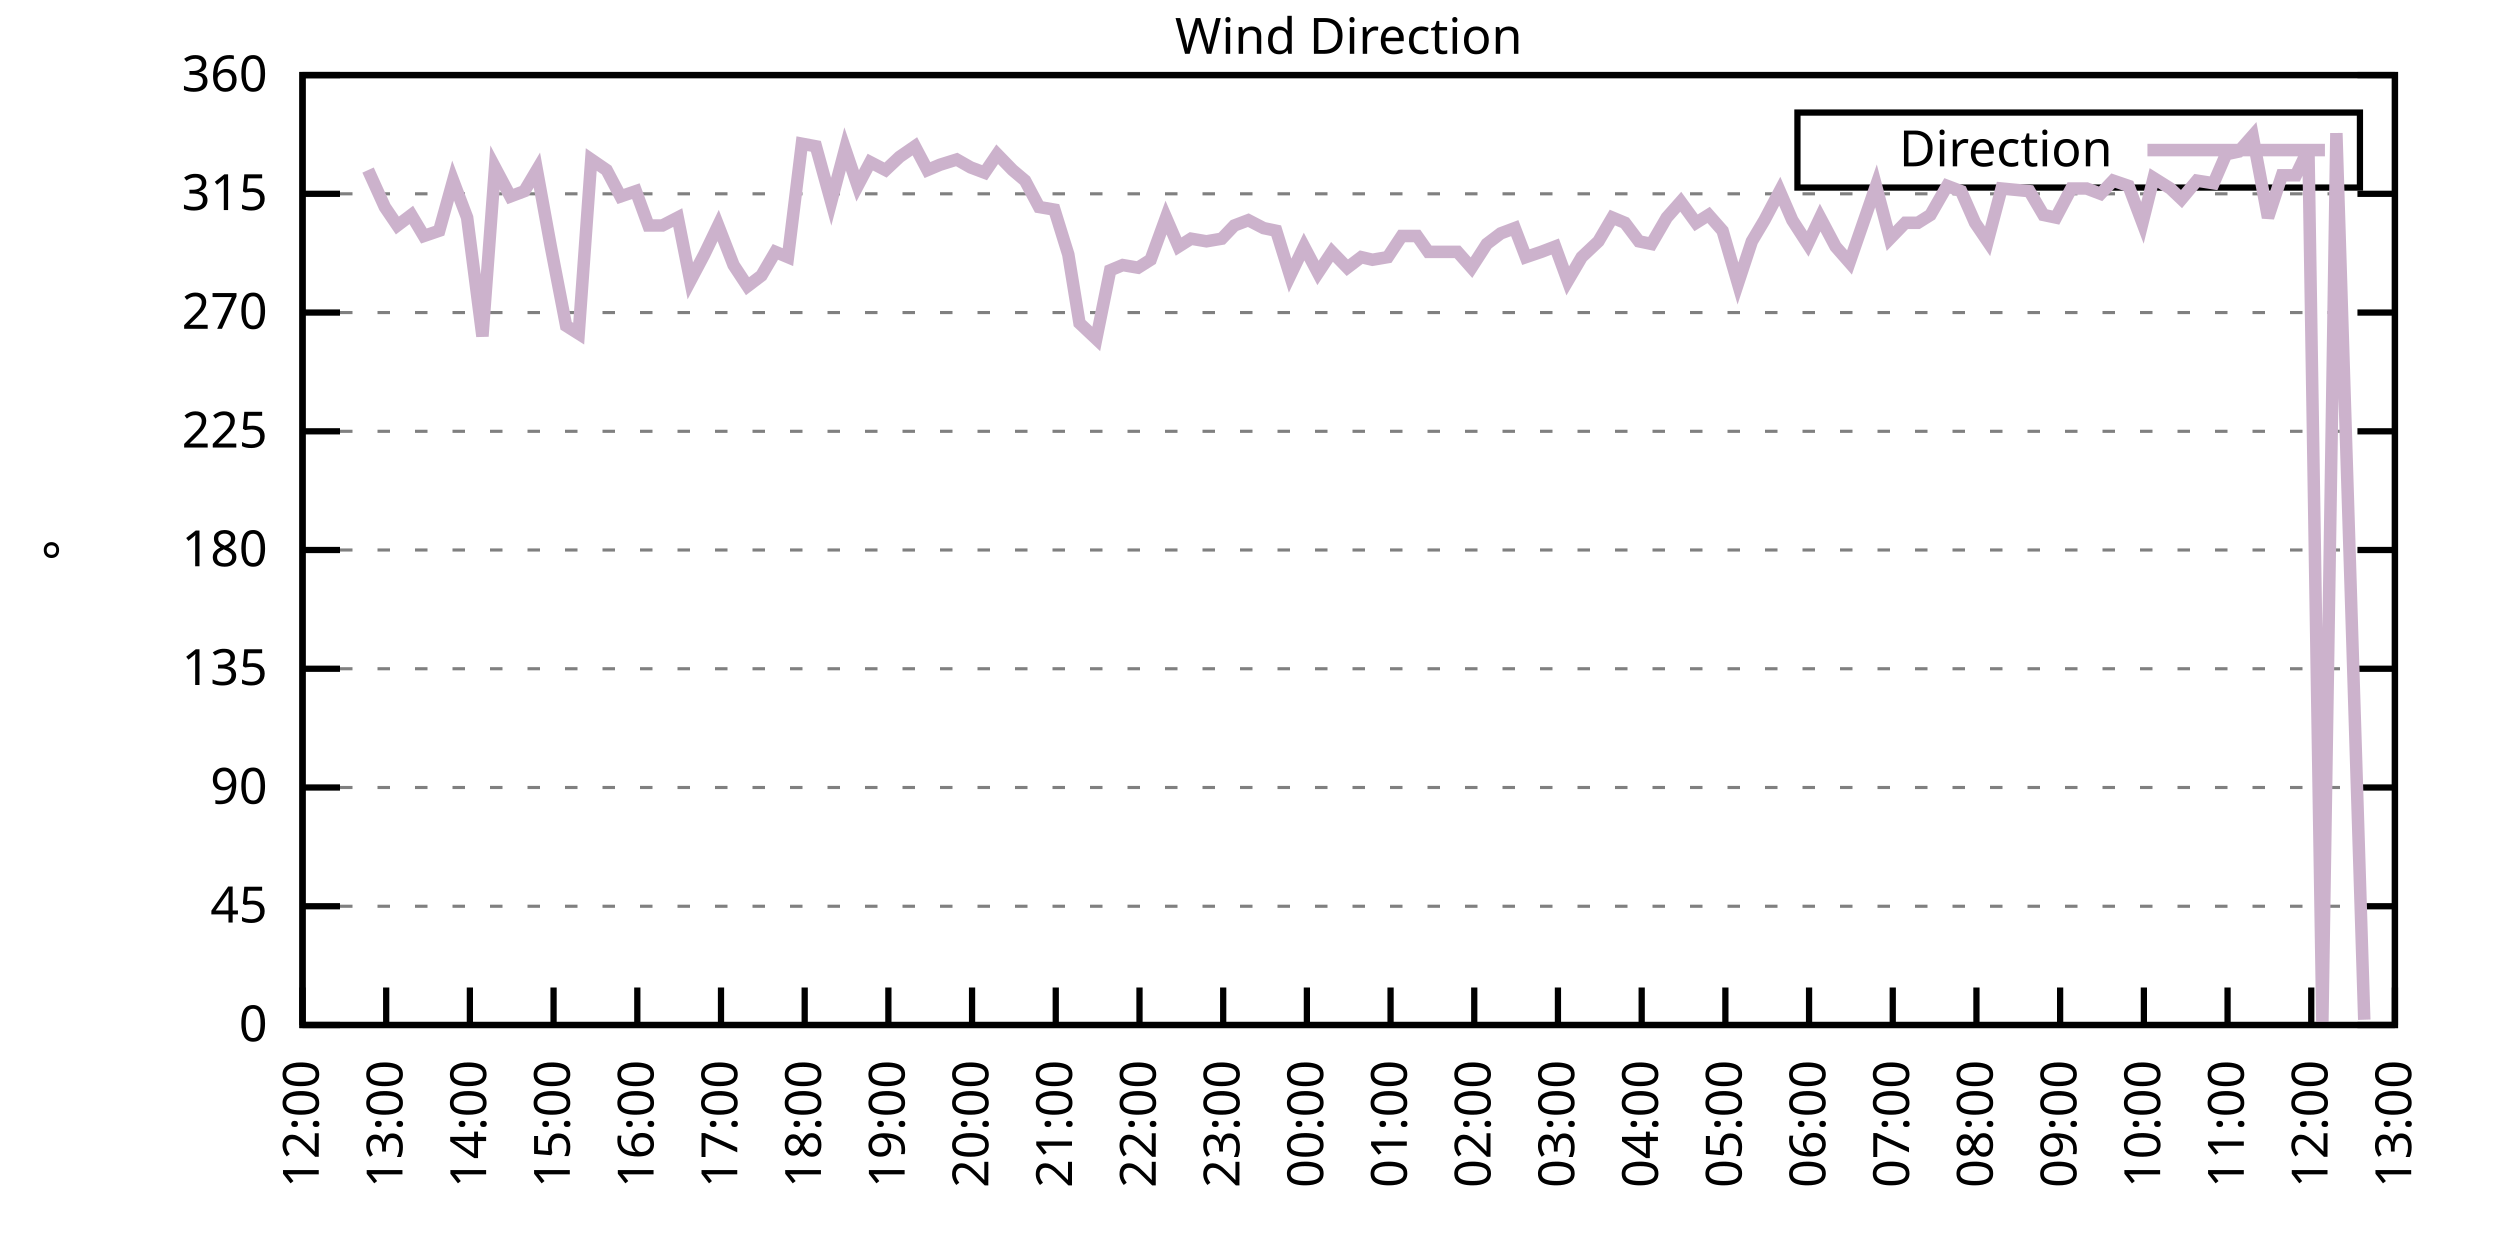
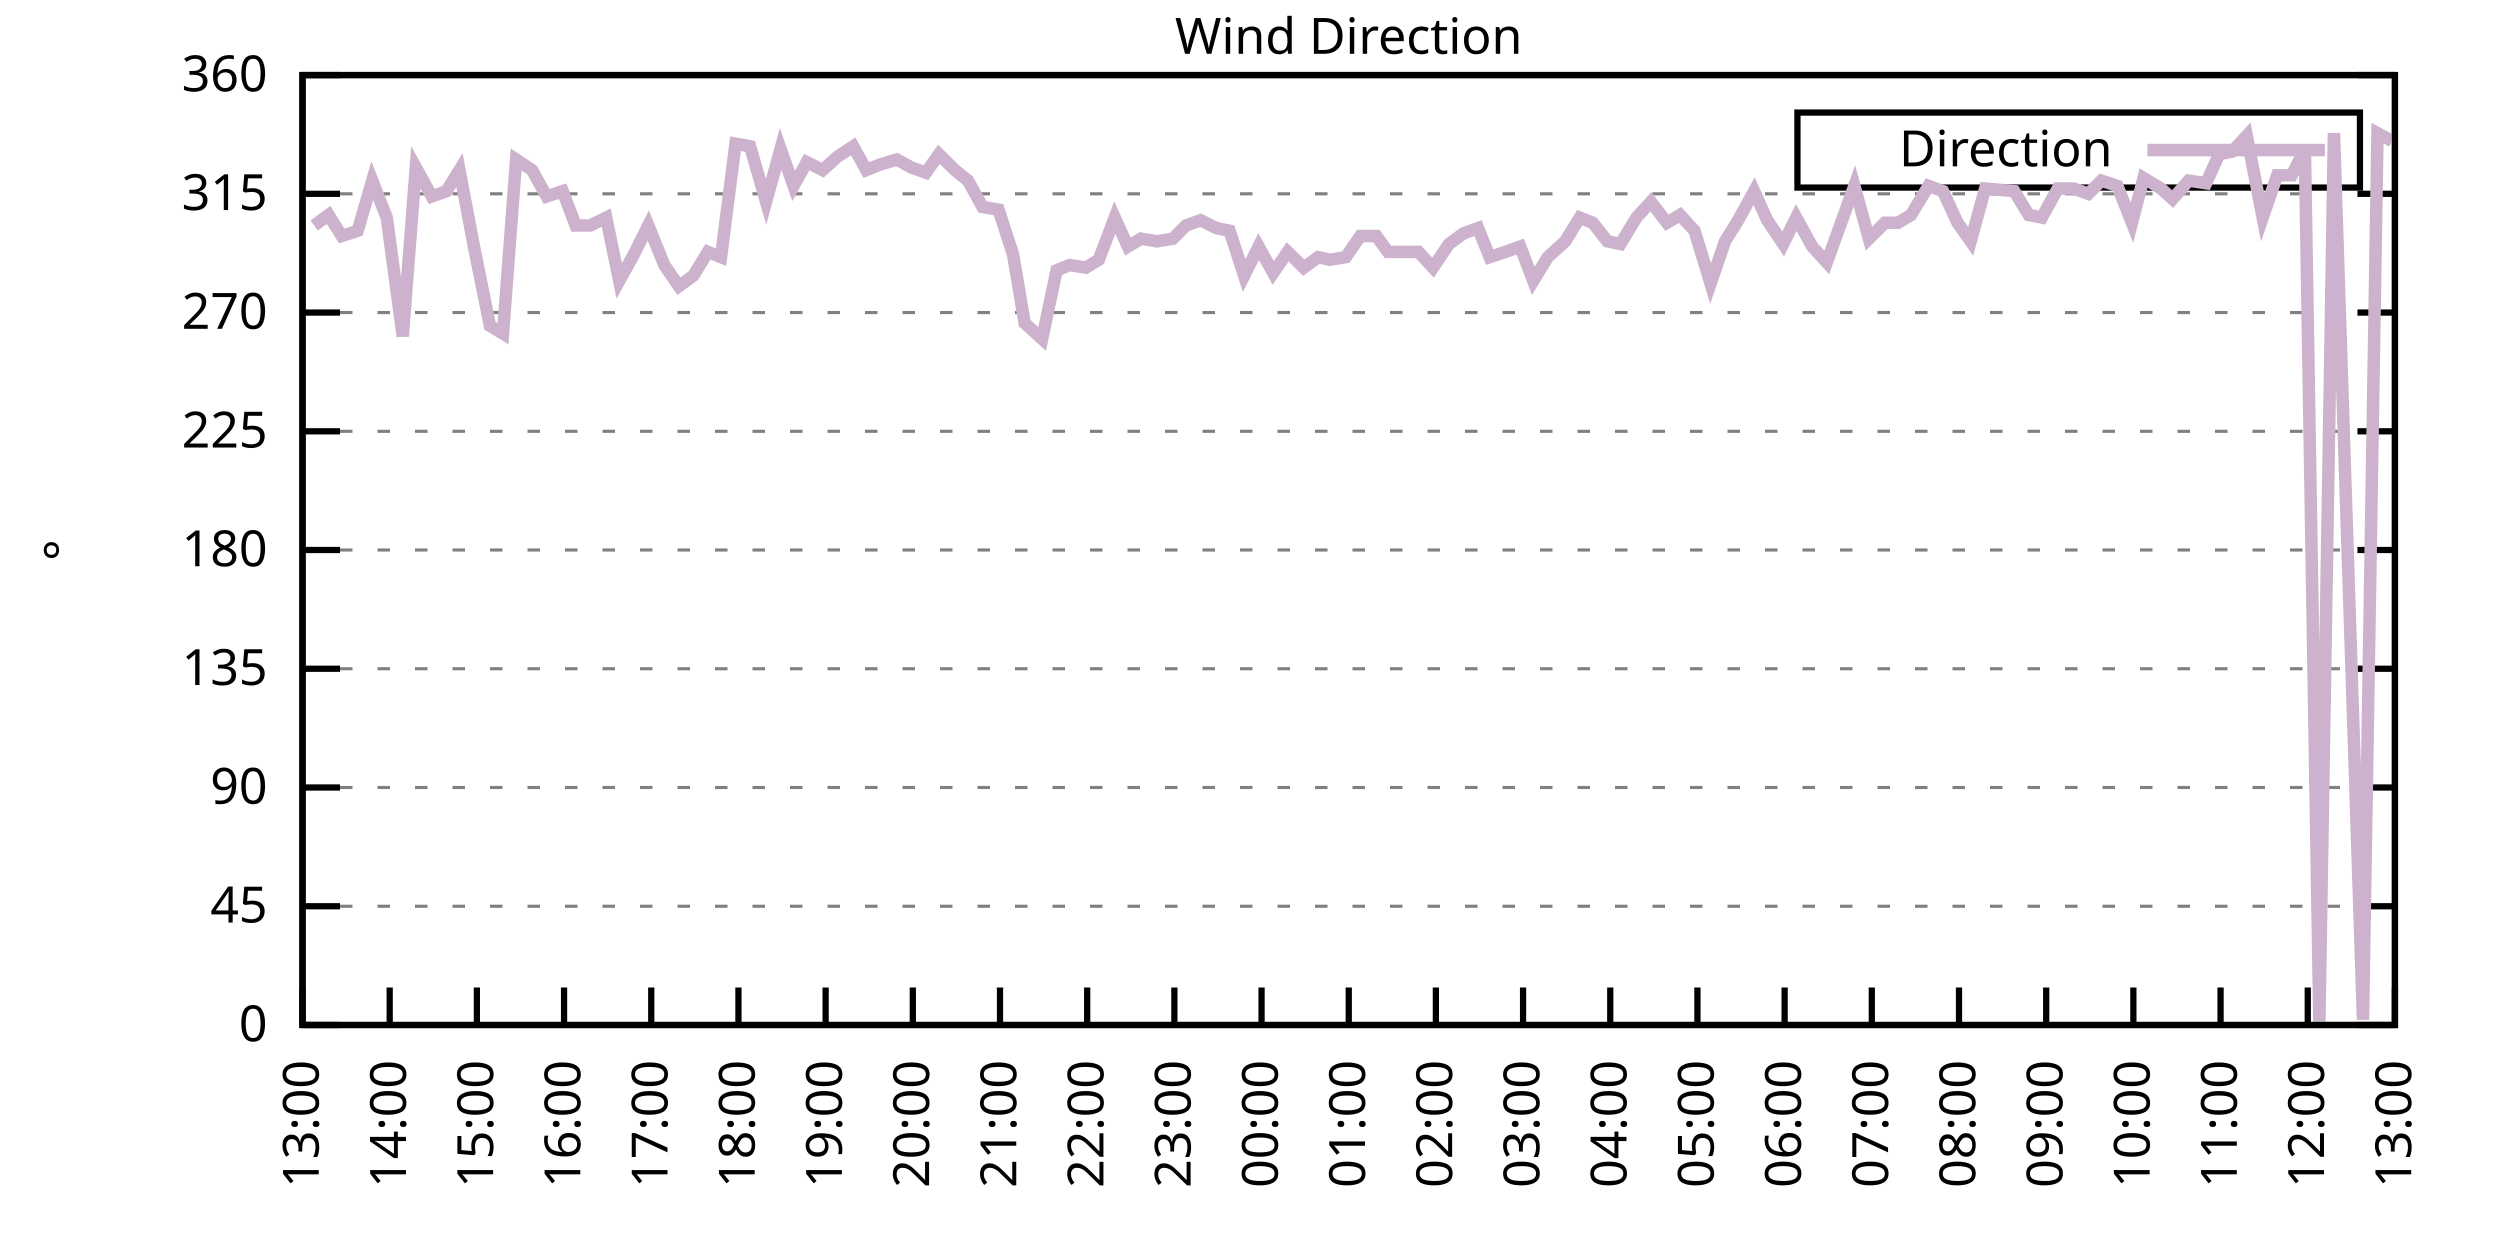
<svg xmlns="http://www.w3.org/2000/svg" xmlns:xlink="http://www.w3.org/1999/xlink" width="400" height="200" viewBox="0 0 400 200">
  <g id="gnuplot_canvas">
    <rect x="0" y="0" width="400" height="200" fill="none" />
    <defs>
      <circle id="gpDot" r="0.5" stroke-width="0.5" stroke="currentColor" />
      <path id="gpPt0" stroke-width="0.333" stroke="currentColor" d="M-1,0 h2 M0,-1 v2" />
      <path id="gpPt1" stroke-width="0.333" stroke="currentColor" d="M-1,-1 L1,1 M1,-1 L-1,1" />
      <path id="gpPt2" stroke-width="0.333" stroke="currentColor" d="M-1,0 L1,0 M0,-1 L0,1 M-1,-1 L1,1 M-1,1 L1,-1" />
      <rect id="gpPt3" stroke-width="0.333" stroke="currentColor" x="-1" y="-1" width="2" height="2" />
      <rect id="gpPt4" stroke-width="0.333" stroke="currentColor" fill="currentColor" x="-1" y="-1" width="2" height="2" />
      <circle id="gpPt5" stroke-width="0.333" stroke="currentColor" cx="0" cy="0" r="1" />
      <use xlink:href="#gpPt5" id="gpPt6" fill="currentColor" stroke="none" />
      <path id="gpPt7" stroke-width="0.333" stroke="currentColor" d="M0,-1.33 L-1.33,0.67 L1.33,0.67 z" />
      <use xlink:href="#gpPt7" id="gpPt8" fill="currentColor" stroke="none" />
      <use xlink:href="#gpPt7" id="gpPt9" stroke="currentColor" transform="rotate(180)" />
      <use xlink:href="#gpPt9" id="gpPt10" fill="currentColor" stroke="none" />
      <use xlink:href="#gpPt3" id="gpPt11" stroke="currentColor" transform="rotate(45)" />
      <use xlink:href="#gpPt11" id="gpPt12" fill="currentColor" stroke="none" />
      <path id="gpPt13" stroke-width="0.333" stroke="currentColor" d="M0,1.330 L1.265,0.411 L0.782,-1.067 L-0.782,-1.076 L-1.265,0.411 z" />
      <use xlink:href="#gpPt13" id="gpPt14" fill="currentColor" stroke="none" />
      <filter id="textbox" filterUnits="objectBoundingBox" x="0" y="0" height="1" width="1">
        <feFlood flood-color="white" flood-opacity="1" result="bgnd" />
        <feComposite in="SourceGraphic" in2="bgnd" operator="atop" />
      </filter>
      <filter id="greybox" filterUnits="objectBoundingBox" x="0" y="0" height="1" width="1">
        <feFlood flood-color="lightgrey" flood-opacity="1" result="grey" />
        <feComposite in="SourceGraphic" in2="grey" operator="atop" />
      </filter>
    </defs>
    <g fill="none" color="white" stroke="currentColor" stroke-width="1.00" stroke-linecap="butt" stroke-linejoin="miter">
</g>
    <g fill="none" color="black" stroke="currentColor" stroke-width="1.00" stroke-linecap="butt" stroke-linejoin="miter">
      <g stroke="none" shape-rendering="crispEdges">
        <polygon fill="rgb(255, 255, 255)" points="48.40,164.00 383.18,164.00 383.18,12.02 48.40,12.02 " />
      </g>
    </g>
    <g fill="none" color="black" stroke="currentColor" stroke-width="1.00" stroke-linecap="butt" stroke-linejoin="miter">
</g>
    <g fill="none" color="black" stroke="black" stroke-width="0.50" stroke-linecap="butt" stroke-linejoin="miter">
</g>
    <g fill="none" color="gray" stroke="currentColor" stroke-width="0.50" stroke-linecap="butt" stroke-linejoin="miter">
      <path stroke="gray" stroke-dasharray="2,4" class="gridline" d="M48.40,164.00 L383.19,164.00  " />
    </g>
    <g fill="none" color="gray" stroke="gray" stroke-width="1.00" stroke-linecap="butt" stroke-linejoin="miter">
</g>
    <g fill="none" color="black" stroke="currentColor" stroke-width="1.00" stroke-linecap="butt" stroke-linejoin="miter">
      <path stroke="black" d="M48.40,164.00 L54.40,164.00 M383.19,164.00 L377.19,164.00  " />
      <g transform="translate(42.80,166.60)" stroke="none" fill="black" font-family="Sans" font-size="8.00" text-anchor="end">
        <text>
          <tspan font-family="Sans"> 0</tspan>
        </text>
      </g>
    </g>
    <g fill="none" color="black" stroke="currentColor" stroke-width="1.00" stroke-linecap="butt" stroke-linejoin="miter">
</g>
    <g fill="none" color="black" stroke="black" stroke-width="0.50" stroke-linecap="butt" stroke-linejoin="miter">
</g>
    <g fill="none" color="gray" stroke="currentColor" stroke-width="0.50" stroke-linecap="butt" stroke-linejoin="miter">
      <path stroke="gray" stroke-dasharray="2,4" class="gridline" d="M48.40,145.00 L383.19,145.00  " />
    </g>
    <g fill="none" color="gray" stroke="gray" stroke-width="1.00" stroke-linecap="butt" stroke-linejoin="miter">
</g>
    <g fill="none" color="black" stroke="currentColor" stroke-width="1.00" stroke-linecap="butt" stroke-linejoin="miter">
      <path stroke="black" d="M48.40,145.00 L54.40,145.00 M383.19,145.00 L377.19,145.00  " />
      <g transform="translate(42.80,147.60)" stroke="none" fill="black" font-family="Sans" font-size="8.00" text-anchor="end">
        <text>
          <tspan font-family="Sans"> 45</tspan>
        </text>
      </g>
    </g>
    <g fill="none" color="black" stroke="currentColor" stroke-width="1.00" stroke-linecap="butt" stroke-linejoin="miter">
</g>
    <g fill="none" color="black" stroke="black" stroke-width="0.50" stroke-linecap="butt" stroke-linejoin="miter">
</g>
    <g fill="none" color="gray" stroke="currentColor" stroke-width="0.50" stroke-linecap="butt" stroke-linejoin="miter">
      <path stroke="gray" stroke-dasharray="2,4" class="gridline" d="M48.40,126.00 L383.19,126.00  " />
    </g>
    <g fill="none" color="gray" stroke="gray" stroke-width="1.00" stroke-linecap="butt" stroke-linejoin="miter">
</g>
    <g fill="none" color="black" stroke="currentColor" stroke-width="1.00" stroke-linecap="butt" stroke-linejoin="miter">
      <path stroke="black" d="M48.40,126.00 L54.40,126.00 M383.19,126.00 L377.19,126.00  " />
      <g transform="translate(42.80,128.60)" stroke="none" fill="black" font-family="Sans" font-size="8.00" text-anchor="end">
        <text>
          <tspan font-family="Sans"> 90</tspan>
        </text>
      </g>
    </g>
    <g fill="none" color="black" stroke="currentColor" stroke-width="1.00" stroke-linecap="butt" stroke-linejoin="miter">
</g>
    <g fill="none" color="black" stroke="black" stroke-width="0.50" stroke-linecap="butt" stroke-linejoin="miter">
</g>
    <g fill="none" color="gray" stroke="currentColor" stroke-width="0.50" stroke-linecap="butt" stroke-linejoin="miter">
      <path stroke="gray" stroke-dasharray="2,4" class="gridline" d="M48.40,107.00 L383.19,107.00  " />
    </g>
    <g fill="none" color="gray" stroke="gray" stroke-width="1.00" stroke-linecap="butt" stroke-linejoin="miter">
</g>
    <g fill="none" color="black" stroke="currentColor" stroke-width="1.00" stroke-linecap="butt" stroke-linejoin="miter">
      <path stroke="black" d="M48.40,107.00 L54.40,107.00 M383.19,107.00 L377.19,107.00  " />
      <g transform="translate(42.80,109.60)" stroke="none" fill="black" font-family="Sans" font-size="8.00" text-anchor="end">
        <text>
          <tspan font-family="Sans"> 135</tspan>
        </text>
      </g>
    </g>
    <g fill="none" color="black" stroke="currentColor" stroke-width="1.00" stroke-linecap="butt" stroke-linejoin="miter">
</g>
    <g fill="none" color="black" stroke="black" stroke-width="0.50" stroke-linecap="butt" stroke-linejoin="miter">
</g>
    <g fill="none" color="gray" stroke="currentColor" stroke-width="0.50" stroke-linecap="butt" stroke-linejoin="miter">
      <path stroke="gray" stroke-dasharray="2,4" class="gridline" d="M48.40,88.00 L383.19,88.00  " />
    </g>
    <g fill="none" color="gray" stroke="gray" stroke-width="1.00" stroke-linecap="butt" stroke-linejoin="miter">
</g>
    <g fill="none" color="black" stroke="currentColor" stroke-width="1.00" stroke-linecap="butt" stroke-linejoin="miter">
      <path stroke="black" d="M48.40,88.00 L54.40,88.00 M383.19,88.00 L377.19,88.00  " />
      <g transform="translate(42.80,90.60)" stroke="none" fill="black" font-family="Sans" font-size="8.00" text-anchor="end">
        <text>
          <tspan font-family="Sans"> 180</tspan>
        </text>
      </g>
    </g>
    <g fill="none" color="black" stroke="currentColor" stroke-width="1.00" stroke-linecap="butt" stroke-linejoin="miter">
</g>
    <g fill="none" color="black" stroke="black" stroke-width="0.50" stroke-linecap="butt" stroke-linejoin="miter">
</g>
    <g fill="none" color="gray" stroke="currentColor" stroke-width="0.50" stroke-linecap="butt" stroke-linejoin="miter">
      <path stroke="gray" stroke-dasharray="2,4" class="gridline" d="M48.40,69.01 L383.19,69.01  " />
    </g>
    <g fill="none" color="gray" stroke="gray" stroke-width="1.00" stroke-linecap="butt" stroke-linejoin="miter">
</g>
    <g fill="none" color="black" stroke="currentColor" stroke-width="1.00" stroke-linecap="butt" stroke-linejoin="miter">
      <path stroke="black" d="M48.40,69.01 L54.40,69.01 M383.19,69.01 L377.19,69.01  " />
      <g transform="translate(42.80,71.61)" stroke="none" fill="black" font-family="Sans" font-size="8.00" text-anchor="end">
        <text>
          <tspan font-family="Sans"> 225</tspan>
        </text>
      </g>
    </g>
    <g fill="none" color="black" stroke="currentColor" stroke-width="1.00" stroke-linecap="butt" stroke-linejoin="miter">
</g>
    <g fill="none" color="black" stroke="black" stroke-width="0.50" stroke-linecap="butt" stroke-linejoin="miter">
</g>
    <g fill="none" color="gray" stroke="currentColor" stroke-width="0.50" stroke-linecap="butt" stroke-linejoin="miter">
      <path stroke="gray" stroke-dasharray="2,4" class="gridline" d="M48.40,50.01 L383.19,50.01  " />
    </g>
    <g fill="none" color="gray" stroke="gray" stroke-width="1.00" stroke-linecap="butt" stroke-linejoin="miter">
</g>
    <g fill="none" color="black" stroke="currentColor" stroke-width="1.00" stroke-linecap="butt" stroke-linejoin="miter">
      <path stroke="black" d="M48.40,50.01 L54.40,50.01 M383.19,50.01 L377.19,50.01  " />
      <g transform="translate(42.80,52.61)" stroke="none" fill="black" font-family="Sans" font-size="8.00" text-anchor="end">
        <text>
          <tspan font-family="Sans"> 270</tspan>
        </text>
      </g>
    </g>
    <g fill="none" color="black" stroke="currentColor" stroke-width="1.00" stroke-linecap="butt" stroke-linejoin="miter">
</g>
    <g fill="none" color="black" stroke="black" stroke-width="0.50" stroke-linecap="butt" stroke-linejoin="miter">
</g>
    <g fill="none" color="gray" stroke="currentColor" stroke-width="0.50" stroke-linecap="butt" stroke-linejoin="miter">
      <path stroke="gray" stroke-dasharray="2,4" class="gridline" d="M48.40,31.01 L383.19,31.01  " />
    </g>
    <g fill="none" color="gray" stroke="gray" stroke-width="1.00" stroke-linecap="butt" stroke-linejoin="miter">
</g>
    <g fill="none" color="black" stroke="currentColor" stroke-width="1.00" stroke-linecap="butt" stroke-linejoin="miter">
      <path stroke="black" d="M48.40,31.01 L54.40,31.01 M383.19,31.01 L377.19,31.01  " />
      <g transform="translate(42.80,33.61)" stroke="none" fill="black" font-family="Sans" font-size="8.00" text-anchor="end">
        <text>
          <tspan font-family="Sans"> 315</tspan>
        </text>
      </g>
    </g>
    <g fill="none" color="black" stroke="currentColor" stroke-width="1.00" stroke-linecap="butt" stroke-linejoin="miter">
</g>
    <g fill="none" color="black" stroke="black" stroke-width="0.50" stroke-linecap="butt" stroke-linejoin="miter">
</g>
    <g fill="none" color="gray" stroke="currentColor" stroke-width="0.50" stroke-linecap="butt" stroke-linejoin="miter">
      <path stroke="gray" stroke-dasharray="2,4" class="gridline" d="M48.40,12.01 L383.19,12.01  " />
    </g>
    <g fill="none" color="gray" stroke="gray" stroke-width="1.00" stroke-linecap="butt" stroke-linejoin="miter">
</g>
    <g fill="none" color="black" stroke="currentColor" stroke-width="1.00" stroke-linecap="butt" stroke-linejoin="miter">
      <path stroke="black" d="M48.40,12.01 L54.40,12.01 M383.19,12.01 L377.19,12.01  " />
      <g transform="translate(42.80,14.61)" stroke="none" fill="black" font-family="Sans" font-size="8.00" text-anchor="end">
        <text>
          <tspan font-family="Sans"> 360</tspan>
        </text>
      </g>
    </g>
    <g fill="none" color="black" stroke="currentColor" stroke-width="1.00" stroke-linecap="butt" stroke-linejoin="miter">
      <path stroke="black" d="M48.40,164.00 L48.40,158.00  " />
      <g transform="translate(51.00,169.60) rotate(270.00)" stroke="none" fill="black" font-family="Sans" font-size="8.00" text-anchor="end">
        <text>
-           <tspan font-family="Sans">12:00</tspan>
-         </text>
-       </g>
-     </g>
-     <g fill="none" color="black" stroke="currentColor" stroke-width="1.00" stroke-linecap="butt" stroke-linejoin="miter">
-       <path stroke="black" d="M61.79,164.00 L61.79,158.00  " />
-       <g transform="translate(64.39,169.60) rotate(270.00)" stroke="none" fill="black" font-family="Sans" font-size="8.00" text-anchor="end">
-         <text>
          <tspan font-family="Sans">13:00</tspan>
        </text>
      </g>
    </g>
    <g fill="none" color="black" stroke="currentColor" stroke-width="1.00" stroke-linecap="butt" stroke-linejoin="miter">
-       <path stroke="black" d="M75.18,164.00 L75.18,158.00  " />
-       <g transform="translate(77.78,169.60) rotate(270.00)" stroke="none" fill="black" font-family="Sans" font-size="8.00" text-anchor="end">
+       <path stroke="black" d="M62.35,164.00 L62.35,158.00  " />
+       <g transform="translate(64.95,169.60) rotate(270.00)" stroke="none" fill="black" font-family="Sans" font-size="8.00" text-anchor="end">
        <text>
          <tspan font-family="Sans">14:00</tspan>
        </text>
      </g>
    </g>
    <g fill="none" color="black" stroke="currentColor" stroke-width="1.00" stroke-linecap="butt" stroke-linejoin="miter">
-       <path stroke="black" d="M88.57,164.00 L88.57,158.00  " />
-       <g transform="translate(91.17,169.60) rotate(270.00)" stroke="none" fill="black" font-family="Sans" font-size="8.00" text-anchor="end">
+       <path stroke="black" d="M76.30,164.00 L76.30,158.00  " />
+       <g transform="translate(78.90,169.60) rotate(270.00)" stroke="none" fill="black" font-family="Sans" font-size="8.00" text-anchor="end">
        <text>
          <tspan font-family="Sans">15:00</tspan>
        </text>
      </g>
    </g>
    <g fill="none" color="black" stroke="currentColor" stroke-width="1.00" stroke-linecap="butt" stroke-linejoin="miter">
-       <path stroke="black" d="M101.97,164.00 L101.97,158.00  " />
-       <g transform="translate(104.57,169.60) rotate(270.00)" stroke="none" fill="black" font-family="Sans" font-size="8.00" text-anchor="end">
+       <path stroke="black" d="M90.25,164.00 L90.25,158.00  " />
+       <g transform="translate(92.85,169.60) rotate(270.00)" stroke="none" fill="black" font-family="Sans" font-size="8.00" text-anchor="end">
        <text>
          <tspan font-family="Sans">16:00</tspan>
        </text>
      </g>
    </g>
    <g fill="none" color="black" stroke="currentColor" stroke-width="1.00" stroke-linecap="butt" stroke-linejoin="miter">
-       <path stroke="black" d="M115.36,164.00 L115.36,158.00  " />
-       <g transform="translate(117.96,169.60) rotate(270.00)" stroke="none" fill="black" font-family="Sans" font-size="8.00" text-anchor="end">
+       <path stroke="black" d="M104.20,164.00 L104.20,158.00  " />
+       <g transform="translate(106.80,169.60) rotate(270.00)" stroke="none" fill="black" font-family="Sans" font-size="8.00" text-anchor="end">
        <text>
          <tspan font-family="Sans">17:00</tspan>
        </text>
      </g>
    </g>
    <g fill="none" color="black" stroke="currentColor" stroke-width="1.00" stroke-linecap="butt" stroke-linejoin="miter">
-       <path stroke="black" d="M128.75,164.00 L128.75,158.00  " />
-       <g transform="translate(131.35,169.60) rotate(270.00)" stroke="none" fill="black" font-family="Sans" font-size="8.00" text-anchor="end">
+       <path stroke="black" d="M118.15,164.00 L118.15,158.00  " />
+       <g transform="translate(120.75,169.60) rotate(270.00)" stroke="none" fill="black" font-family="Sans" font-size="8.00" text-anchor="end">
        <text>
          <tspan font-family="Sans">18:00</tspan>
        </text>
      </g>
    </g>
    <g fill="none" color="black" stroke="currentColor" stroke-width="1.00" stroke-linecap="butt" stroke-linejoin="miter">
-       <path stroke="black" d="M142.14,164.00 L142.14,158.00  " />
-       <g transform="translate(144.74,169.60) rotate(270.00)" stroke="none" fill="black" font-family="Sans" font-size="8.00" text-anchor="end">
+       <path stroke="black" d="M132.10,164.00 L132.10,158.00  " />
+       <g transform="translate(134.70,169.60) rotate(270.00)" stroke="none" fill="black" font-family="Sans" font-size="8.00" text-anchor="end">
        <text>
          <tspan font-family="Sans">19:00</tspan>
        </text>
      </g>
    </g>
    <g fill="none" color="black" stroke="currentColor" stroke-width="1.00" stroke-linecap="butt" stroke-linejoin="miter">
-       <path stroke="black" d="M155.53,164.00 L155.53,158.00  " />
-       <g transform="translate(158.13,169.60) rotate(270.00)" stroke="none" fill="black" font-family="Sans" font-size="8.00" text-anchor="end">
+       <path stroke="black" d="M146.05,164.00 L146.05,158.00  " />
+       <g transform="translate(148.65,169.60) rotate(270.00)" stroke="none" fill="black" font-family="Sans" font-size="8.00" text-anchor="end">
        <text>
          <tspan font-family="Sans">20:00</tspan>
        </text>
      </g>
    </g>
    <g fill="none" color="black" stroke="currentColor" stroke-width="1.00" stroke-linecap="butt" stroke-linejoin="miter">
-       <path stroke="black" d="M168.92,164.00 L168.92,158.00  " />
-       <g transform="translate(171.52,169.60) rotate(270.00)" stroke="none" fill="black" font-family="Sans" font-size="8.00" text-anchor="end">
+       <path stroke="black" d="M160.00,164.00 L160.00,158.00  " />
+       <g transform="translate(162.60,169.60) rotate(270.00)" stroke="none" fill="black" font-family="Sans" font-size="8.00" text-anchor="end">
        <text>
          <tspan font-family="Sans">21:00</tspan>
        </text>
      </g>
    </g>
    <g fill="none" color="black" stroke="currentColor" stroke-width="1.00" stroke-linecap="butt" stroke-linejoin="miter">
-       <path stroke="black" d="M182.32,164.00 L182.32,158.00  " />
-       <g transform="translate(184.92,169.60) rotate(270.00)" stroke="none" fill="black" font-family="Sans" font-size="8.00" text-anchor="end">
+       <path stroke="black" d="M173.95,164.00 L173.95,158.00  " />
+       <g transform="translate(176.55,169.60) rotate(270.00)" stroke="none" fill="black" font-family="Sans" font-size="8.00" text-anchor="end">
        <text>
          <tspan font-family="Sans">22:00</tspan>
        </text>
      </g>
    </g>
    <g fill="none" color="black" stroke="currentColor" stroke-width="1.00" stroke-linecap="butt" stroke-linejoin="miter">
-       <path stroke="black" d="M195.71,164.00 L195.71,158.00  " />
-       <g transform="translate(198.31,169.60) rotate(270.00)" stroke="none" fill="black" font-family="Sans" font-size="8.00" text-anchor="end">
+       <path stroke="black" d="M187.90,164.00 L187.90,158.00  " />
+       <g transform="translate(190.50,169.60) rotate(270.00)" stroke="none" fill="black" font-family="Sans" font-size="8.00" text-anchor="end">
        <text>
          <tspan font-family="Sans">23:00</tspan>
        </text>
      </g>
    </g>
    <g fill="none" color="black" stroke="currentColor" stroke-width="1.00" stroke-linecap="butt" stroke-linejoin="miter">
-       <path stroke="black" d="M209.10,164.00 L209.10,158.00  " />
-       <g transform="translate(211.70,169.60) rotate(270.00)" stroke="none" fill="black" font-family="Sans" font-size="8.00" text-anchor="end">
+       <path stroke="black" d="M201.85,164.00 L201.85,158.00  " />
+       <g transform="translate(204.45,169.60) rotate(270.00)" stroke="none" fill="black" font-family="Sans" font-size="8.00" text-anchor="end">
        <text>
          <tspan font-family="Sans">00:00</tspan>
        </text>
      </g>
    </g>
    <g fill="none" color="black" stroke="currentColor" stroke-width="1.00" stroke-linecap="butt" stroke-linejoin="miter">
-       <path stroke="black" d="M222.49,164.00 L222.49,158.00  " />
-       <g transform="translate(225.09,169.60) rotate(270.00)" stroke="none" fill="black" font-family="Sans" font-size="8.00" text-anchor="end">
+       <path stroke="black" d="M215.80,164.00 L215.80,158.00  " />
+       <g transform="translate(218.40,169.60) rotate(270.00)" stroke="none" fill="black" font-family="Sans" font-size="8.00" text-anchor="end">
        <text>
          <tspan font-family="Sans">01:00</tspan>
        </text>
      </g>
    </g>
    <g fill="none" color="black" stroke="currentColor" stroke-width="1.00" stroke-linecap="butt" stroke-linejoin="miter">
-       <path stroke="black" d="M235.88,164.00 L235.88,158.00  " />
-       <g transform="translate(238.48,169.60) rotate(270.00)" stroke="none" fill="black" font-family="Sans" font-size="8.00" text-anchor="end">
+       <path stroke="black" d="M229.74,164.00 L229.74,158.00  " />
+       <g transform="translate(232.34,169.60) rotate(270.00)" stroke="none" fill="black" font-family="Sans" font-size="8.00" text-anchor="end">
        <text>
          <tspan font-family="Sans">02:00</tspan>
        </text>
      </g>
    </g>
    <g fill="none" color="black" stroke="currentColor" stroke-width="1.00" stroke-linecap="butt" stroke-linejoin="miter">
-       <path stroke="black" d="M249.27,164.00 L249.27,158.00  " />
-       <g transform="translate(251.87,169.60) rotate(270.00)" stroke="none" fill="black" font-family="Sans" font-size="8.00" text-anchor="end">
+       <path stroke="black" d="M243.69,164.00 L243.69,158.00  " />
+       <g transform="translate(246.29,169.60) rotate(270.00)" stroke="none" fill="black" font-family="Sans" font-size="8.00" text-anchor="end">
        <text>
          <tspan font-family="Sans">03:00</tspan>
        </text>
      </g>
    </g>
    <g fill="none" color="black" stroke="currentColor" stroke-width="1.00" stroke-linecap="butt" stroke-linejoin="miter">
-       <path stroke="black" d="M262.67,164.00 L262.67,158.00  " />
-       <g transform="translate(265.27,169.60) rotate(270.00)" stroke="none" fill="black" font-family="Sans" font-size="8.00" text-anchor="end">
+       <path stroke="black" d="M257.64,164.00 L257.64,158.00  " />
+       <g transform="translate(260.24,169.60) rotate(270.00)" stroke="none" fill="black" font-family="Sans" font-size="8.00" text-anchor="end">
        <text>
          <tspan font-family="Sans">04:00</tspan>
        </text>
      </g>
    </g>
    <g fill="none" color="black" stroke="currentColor" stroke-width="1.00" stroke-linecap="butt" stroke-linejoin="miter">
-       <path stroke="black" d="M276.06,164.00 L276.06,158.00  " />
-       <g transform="translate(278.66,169.60) rotate(270.00)" stroke="none" fill="black" font-family="Sans" font-size="8.00" text-anchor="end">
+       <path stroke="black" d="M271.59,164.00 L271.59,158.00  " />
+       <g transform="translate(274.19,169.60) rotate(270.00)" stroke="none" fill="black" font-family="Sans" font-size="8.00" text-anchor="end">
        <text>
          <tspan font-family="Sans">05:00</tspan>
        </text>
      </g>
    </g>
    <g fill="none" color="black" stroke="currentColor" stroke-width="1.00" stroke-linecap="butt" stroke-linejoin="miter">
-       <path stroke="black" d="M289.45,164.00 L289.45,158.00  " />
-       <g transform="translate(292.05,169.60) rotate(270.00)" stroke="none" fill="black" font-family="Sans" font-size="8.00" text-anchor="end">
+       <path stroke="black" d="M285.54,164.00 L285.54,158.00  " />
+       <g transform="translate(288.14,169.60) rotate(270.00)" stroke="none" fill="black" font-family="Sans" font-size="8.00" text-anchor="end">
        <text>
          <tspan font-family="Sans">06:00</tspan>
        </text>
      </g>
    </g>
    <g fill="none" color="black" stroke="currentColor" stroke-width="1.00" stroke-linecap="butt" stroke-linejoin="miter">
-       <path stroke="black" d="M302.84,164.00 L302.84,158.00  " />
-       <g transform="translate(305.44,169.60) rotate(270.00)" stroke="none" fill="black" font-family="Sans" font-size="8.00" text-anchor="end">
+       <path stroke="black" d="M299.49,164.00 L299.49,158.00  " />
+       <g transform="translate(302.09,169.60) rotate(270.00)" stroke="none" fill="black" font-family="Sans" font-size="8.00" text-anchor="end">
        <text>
          <tspan font-family="Sans">07:00</tspan>
        </text>
      </g>
    </g>
    <g fill="none" color="black" stroke="currentColor" stroke-width="1.00" stroke-linecap="butt" stroke-linejoin="miter">
-       <path stroke="black" d="M316.23,164.00 L316.23,158.00  " />
-       <g transform="translate(318.83,169.60) rotate(270.00)" stroke="none" fill="black" font-family="Sans" font-size="8.00" text-anchor="end">
+       <path stroke="black" d="M313.44,164.00 L313.44,158.00  " />
+       <g transform="translate(316.04,169.60) rotate(270.00)" stroke="none" fill="black" font-family="Sans" font-size="8.00" text-anchor="end">
        <text>
          <tspan font-family="Sans">08:00</tspan>
        </text>
      </g>
    </g>
    <g fill="none" color="black" stroke="currentColor" stroke-width="1.00" stroke-linecap="butt" stroke-linejoin="miter">
-       <path stroke="black" d="M329.62,164.00 L329.62,158.00  " />
-       <g transform="translate(332.22,169.60) rotate(270.00)" stroke="none" fill="black" font-family="Sans" font-size="8.00" text-anchor="end">
+       <path stroke="black" d="M327.39,164.00 L327.39,158.00  " />
+       <g transform="translate(329.99,169.60) rotate(270.00)" stroke="none" fill="black" font-family="Sans" font-size="8.00" text-anchor="end">
        <text>
          <tspan font-family="Sans">09:00</tspan>
        </text>
      </g>
    </g>
    <g fill="none" color="black" stroke="currentColor" stroke-width="1.00" stroke-linecap="butt" stroke-linejoin="miter">
-       <path stroke="black" d="M343.02,164.00 L343.02,158.00  " />
-       <g transform="translate(345.62,169.60) rotate(270.00)" stroke="none" fill="black" font-family="Sans" font-size="8.00" text-anchor="end">
+       <path stroke="black" d="M341.34,164.00 L341.34,158.00  " />
+       <g transform="translate(343.94,169.60) rotate(270.00)" stroke="none" fill="black" font-family="Sans" font-size="8.00" text-anchor="end">
        <text>
          <tspan font-family="Sans">10:00</tspan>
        </text>
      </g>
    </g>
    <g fill="none" color="black" stroke="currentColor" stroke-width="1.00" stroke-linecap="butt" stroke-linejoin="miter">
-       <path stroke="black" d="M356.41,164.00 L356.41,158.00  " />
-       <g transform="translate(359.01,169.60) rotate(270.00)" stroke="none" fill="black" font-family="Sans" font-size="8.00" text-anchor="end">
+       <path stroke="black" d="M355.29,164.00 L355.29,158.00  " />
+       <g transform="translate(357.89,169.60) rotate(270.00)" stroke="none" fill="black" font-family="Sans" font-size="8.00" text-anchor="end">
        <text>
          <tspan font-family="Sans">11:00</tspan>
        </text>
      </g>
    </g>
    <g fill="none" color="black" stroke="currentColor" stroke-width="1.00" stroke-linecap="butt" stroke-linejoin="miter">
-       <path stroke="black" d="M369.80,164.00 L369.80,158.00  " />
-       <g transform="translate(372.40,169.60) rotate(270.00)" stroke="none" fill="black" font-family="Sans" font-size="8.00" text-anchor="end">
+       <path stroke="black" d="M369.24,164.00 L369.24,158.00  " />
+       <g transform="translate(371.84,169.60) rotate(270.00)" stroke="none" fill="black" font-family="Sans" font-size="8.00" text-anchor="end">
        <text>
          <tspan font-family="Sans">12:00</tspan>
        </text>
      </g>
    </g>
    <g fill="none" color="black" stroke="currentColor" stroke-width="1.00" stroke-linecap="butt" stroke-linejoin="miter">
      <path stroke="black" d="M383.19,164.00 L383.19,158.00  " />
      <g transform="translate(385.79,169.60) rotate(270.00)" stroke="none" fill="black" font-family="Sans" font-size="8.00" text-anchor="end">
        <text>
          <tspan font-family="Sans">13:00</tspan>
        </text>
      </g>
    </g>
    <g fill="none" color="black" stroke="currentColor" stroke-width="1.00" stroke-linecap="butt" stroke-linejoin="miter">
</g>
    <g fill="none" color="black" stroke="currentColor" stroke-width="1.00" stroke-linecap="butt" stroke-linejoin="miter">
      <path stroke="black" d="M48.40,12.01 L48.40,164.00 L383.19,164.00 L383.19,12.01 L48.40,12.01 Z  " />
    </g>
    <g fill="none" color="black" stroke="currentColor" stroke-width="1.00" stroke-linecap="butt" stroke-linejoin="miter">
</g>
    <g fill="none" color="black" stroke="currentColor" stroke-width="1.00" stroke-linecap="butt" stroke-linejoin="miter">
      <path stroke="black" d="M287.59,30.01 L287.59,18.01 L377.59,18.01 L377.59,30.01 L287.59,30.01 Z  " />
    </g>
    <g id="Wind_direction_plot_1">
      <g fill="none" color="white" stroke="black" stroke-width="2.00" stroke-linecap="butt" stroke-linejoin="miter">
</g>
      <g fill="none" color="black" stroke="currentColor" stroke-width="2.00" stroke-linecap="butt" stroke-linejoin="miter">
        <g transform="translate(337.99,26.61)" stroke="none" fill="black" font-family="Sans" font-size="8.00" text-anchor="end">
          <text>
            <tspan font-family="Sans">Direction</tspan>
          </text>
        </g>
      </g>
      <g fill="none" color="black" stroke="currentColor" stroke-width="2.00" stroke-linecap="butt" stroke-linejoin="miter">
-         <path stroke="rgb(204, 178, 204)" d="M343.59,24.01 L371.99,24.01 M58.89,27.21 L61.57,33.12 L63.58,36.08 L65.81,34.39 L67.82,37.76 L70.27,36.92   L72.50,28.90 L74.74,34.81 L77.19,53.81 L79.20,26.79 L81.66,31.43 L83.89,30.59 L85.90,27.21 L88.13,39.45   L90.58,52.12 L92.59,53.39 L94.60,25.52 L97.06,27.21 L99.29,31.43 L101.74,30.59 L103.75,36.08 L105.98,36.08   L108.44,34.81 L110.45,44.94 L112.68,40.72 L114.91,36.08 L117.37,42.41 L119.60,45.79 L121.83,44.10 L124.06,40.30   L126.07,41.14 L128.30,22.99 L130.54,23.41 L132.99,32.28 L135.22,23.83 L137.23,29.74 L139.24,25.94 L141.69,27.21   L143.93,25.10 L146.38,23.41 L148.39,27.21 L150.40,26.36 L153.08,25.52 L155.31,26.79 L157.54,27.63 L159.55,24.68   L162.01,27.21 L164.01,28.90 L166.25,33.12 L168.70,33.54 L170.93,40.72 L172.72,51.70 L175.40,54.23 L177.63,43.25   L179.64,42.41 L182.09,42.83 L184.10,41.56 L186.56,34.81 L188.57,39.45 L190.57,38.19 L193.03,38.61 L195.48,38.19   L197.49,36.08 L199.73,35.23 L202.18,36.50 L204.19,36.92 L206.42,44.10 L208.65,39.45 L210.88,43.67 L213.12,40.30   L215.57,42.83 L217.80,41.14 L219.59,41.56 L222.04,41.14 L224.28,37.76 L226.73,37.76 L228.52,40.30 L231.20,40.30   L233.20,40.30 L235.44,42.83 L237.89,39.03 L240.12,37.34 L242.36,36.50 L244.14,41.14 L246.60,40.30 L248.83,39.45   L250.84,44.94 L253.07,41.14 L255.75,38.61 L257.98,34.81 L259.99,35.65 L262.22,38.61 L264.23,39.03 L266.68,34.81   L268.92,32.28 L271.37,35.65 L273.38,34.39 L275.61,36.92 L278.07,45.36 L280.30,38.61 L282.31,35.23 L284.76,30.59   L286.77,35.23 L289.23,39.03 L291.23,34.81 L293.69,39.45 L295.92,41.99 L300.16,29.74 L302.39,38.19 L304.85,35.65   L306.86,35.65 L308.87,34.39 L311.54,29.74 L313.78,30.59 L316.01,35.65 L318.02,38.61 L320.25,30.16 L324.71,30.59   L326.95,34.39 L328.95,34.81 L331.41,30.16 L333.86,30.16 L336.10,31.01 L338.10,28.90 L340.56,29.74 L342.79,35.65   L344.58,28.48 L347.26,30.16 L349.04,31.85 L351.50,28.90 L354.17,29.32 L356.18,24.68 L358.19,24.25 L360.42,21.72   L362.88,34.81 L365.11,28.05 L367.34,28.05 L369.35,23.83 L371.58,163.58 L373.82,21.30 L378.28,163.16  " />
+         <path stroke="rgb(204, 178, 204)" d="M343.59,24.01 L371.99,24.01 M50.26,36.08 L52.58,34.39 L54.68,37.76 L57.23,36.92 L59.56,28.90 L61.88,34.81   L64.44,53.81 L66.53,26.79 L69.09,31.43 L71.42,30.59 L73.51,27.21 L75.83,39.45 L78.39,52.12 L80.48,53.39   L82.58,25.52 L85.13,27.21 L87.46,31.43 L90.02,30.59 L92.11,36.08 L94.43,36.08 L96.99,34.81 L99.08,44.94   L101.41,40.72 L103.73,36.08 L106.29,42.41 L108.62,45.79 L110.94,44.10 L113.27,40.30 L115.36,41.14 L117.68,22.99   L120.01,23.41 L122.57,32.28 L124.89,23.83 L126.98,29.74 L129.08,25.94 L131.63,27.21 L133.96,25.10 L136.51,23.41   L138.61,27.21 L140.70,26.36 L143.49,25.52 L145.81,26.79 L148.14,27.63 L150.23,24.68 L152.79,27.21 L154.88,28.90   L157.21,33.12 L159.76,33.54 L162.09,40.72 L163.95,51.70 L166.74,54.23 L169.06,43.25 L171.16,42.41 L173.71,42.83   L175.81,41.56 L178.36,34.81 L180.46,39.45 L182.55,38.19 L185.11,38.61 L187.66,38.19 L189.76,36.08 L192.08,35.23   L194.64,36.50 L196.73,36.92 L199.06,44.10 L201.38,39.45 L203.71,43.67 L206.03,40.30 L208.59,42.83 L210.91,41.14   L212.77,41.56 L215.33,41.14 L217.65,37.76 L220.21,37.76 L222.07,40.30 L224.86,40.30 L226.95,40.30 L229.28,42.83   L231.84,39.03 L234.16,37.34 L236.49,36.50 L238.35,41.14 L240.90,40.30 L243.23,39.45 L245.32,44.94 L247.65,41.14   L250.44,38.61 L252.76,34.81 L254.85,35.65 L257.18,38.61 L259.27,39.03 L261.83,34.81 L264.15,32.28 L266.71,35.65   L268.80,34.39 L271.13,36.92 L273.69,45.36 L276.01,38.61 L278.10,35.23 L280.66,30.59 L282.75,35.23 L285.31,39.03   L287.40,34.81 L289.96,39.45 L292.29,41.99 L296.70,29.74 L299.03,38.19 L301.58,35.65 L303.68,35.65 L305.77,34.39   L308.56,29.74 L310.88,30.59 L313.21,35.65 L315.30,38.61 L317.63,30.16 L322.28,30.59 L324.60,34.39 L326.69,34.81   L329.25,30.16 L331.81,30.16 L334.13,31.01 L336.23,28.90 L338.78,29.74 L341.11,35.65 L342.97,28.48 L345.76,30.16   L347.62,31.85 L350.18,28.90 L352.97,29.32 L355.06,24.68 L357.15,24.25 L359.48,21.72 L362.03,34.81 L364.36,28.05   L366.68,28.05 L368.78,23.83 L371.10,163.58 L373.43,21.30 L378.08,163.16 L380.40,21.30 L382.73,22.56  " />
      </g>
    </g>
    <g fill="none" color="black" stroke="currentColor" stroke-width="2.00" stroke-linecap="butt" stroke-linejoin="miter">
</g>
    <g fill="none" color="black" stroke="black" stroke-width="1.00" stroke-linecap="butt" stroke-linejoin="miter">
</g>
    <g fill="none" color="black" stroke="currentColor" stroke-width="1.00" stroke-linecap="butt" stroke-linejoin="miter">
      <path stroke="black" d="M48.40,12.01 L48.40,164.00 L383.19,164.00 L383.19,12.01 L48.40,12.01 Z  " />
      <g transform="translate(12.80,88.01) rotate(270.00)" stroke="none" fill="black" font-family="Sans" font-size="8.00" text-anchor="middle">
        <text>
          <tspan font-family="Sans">°</tspan>
        </text>
      </g>
    </g>
    <g fill="none" color="black" stroke="currentColor" stroke-width="1.00" stroke-linecap="butt" stroke-linejoin="miter">
</g>
    <g fill="none" color="black" stroke="currentColor" stroke-width="1.00" stroke-linecap="butt" stroke-linejoin="miter">
      <g transform="translate(215.79,8.61)" stroke="none" fill="black" font-family="Sans" font-size="8.00" text-anchor="middle">
        <text>
          <tspan font-family="Sans">Wind Direction</tspan>
        </text>
      </g>
    </g>
    <g fill="none" color="black" stroke="currentColor" stroke-width="1.00" stroke-linecap="butt" stroke-linejoin="miter">
</g>
  </g>
</svg>
